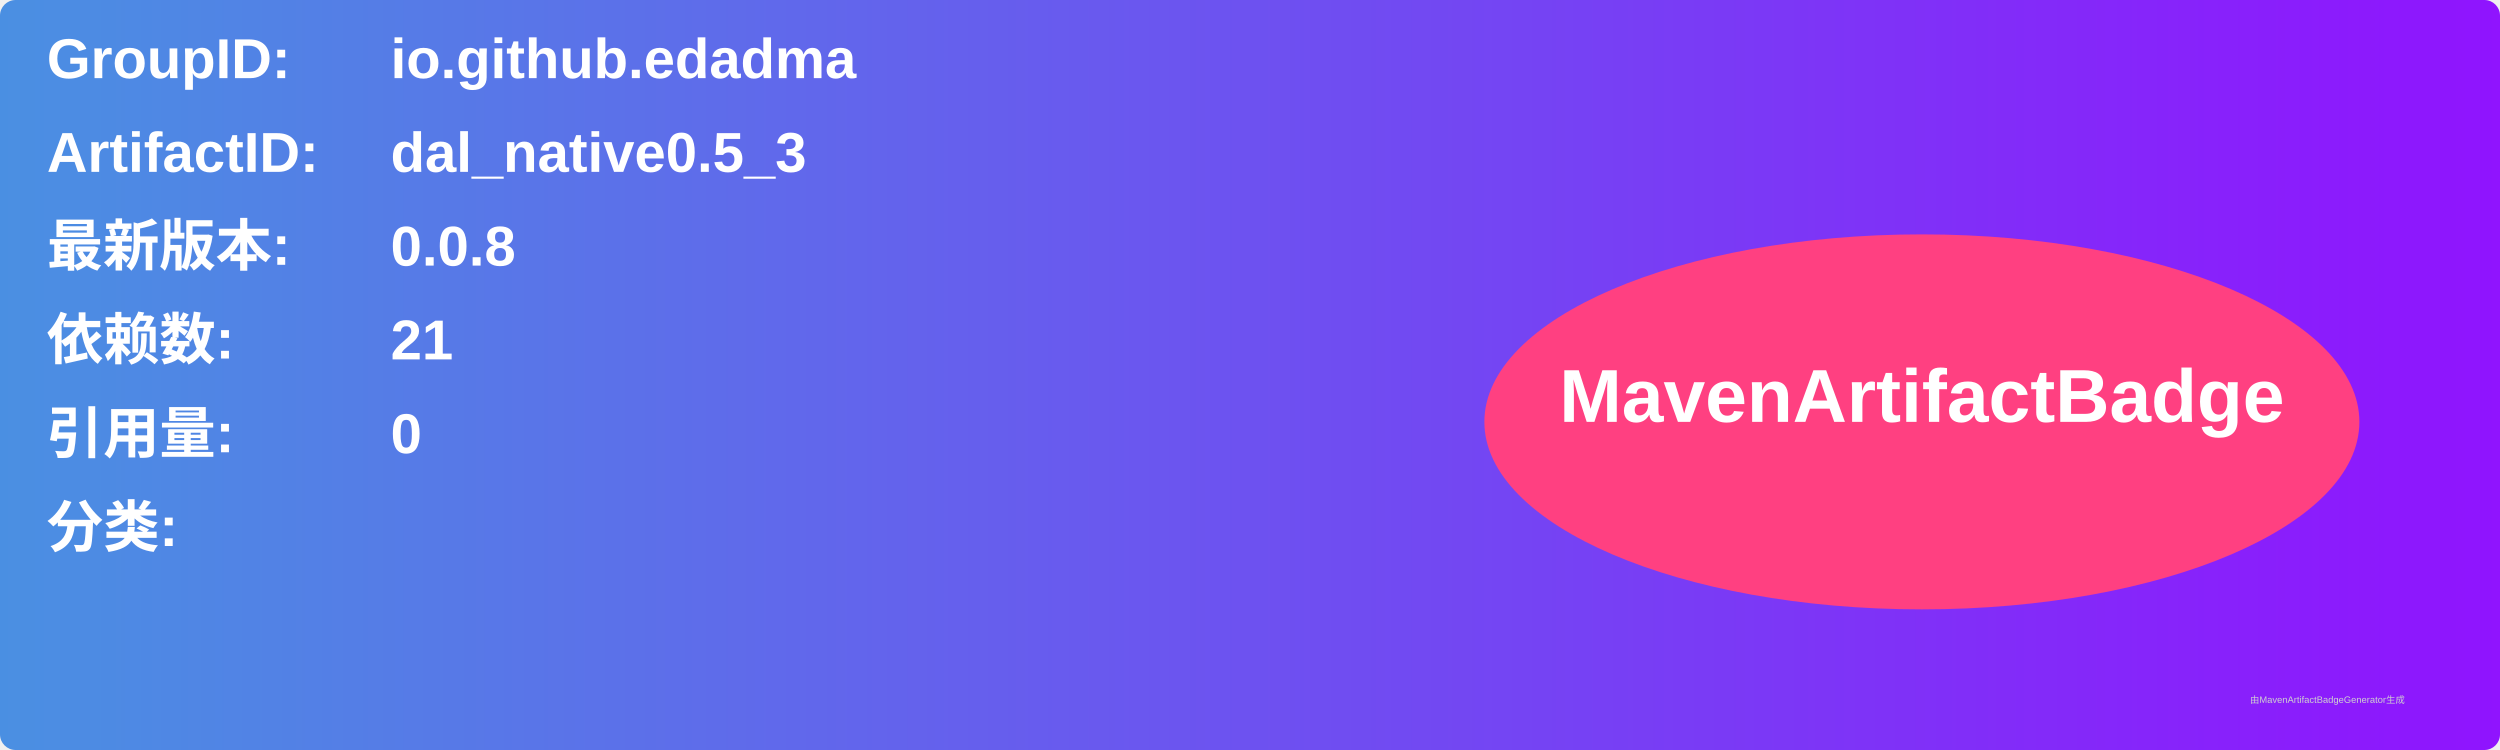
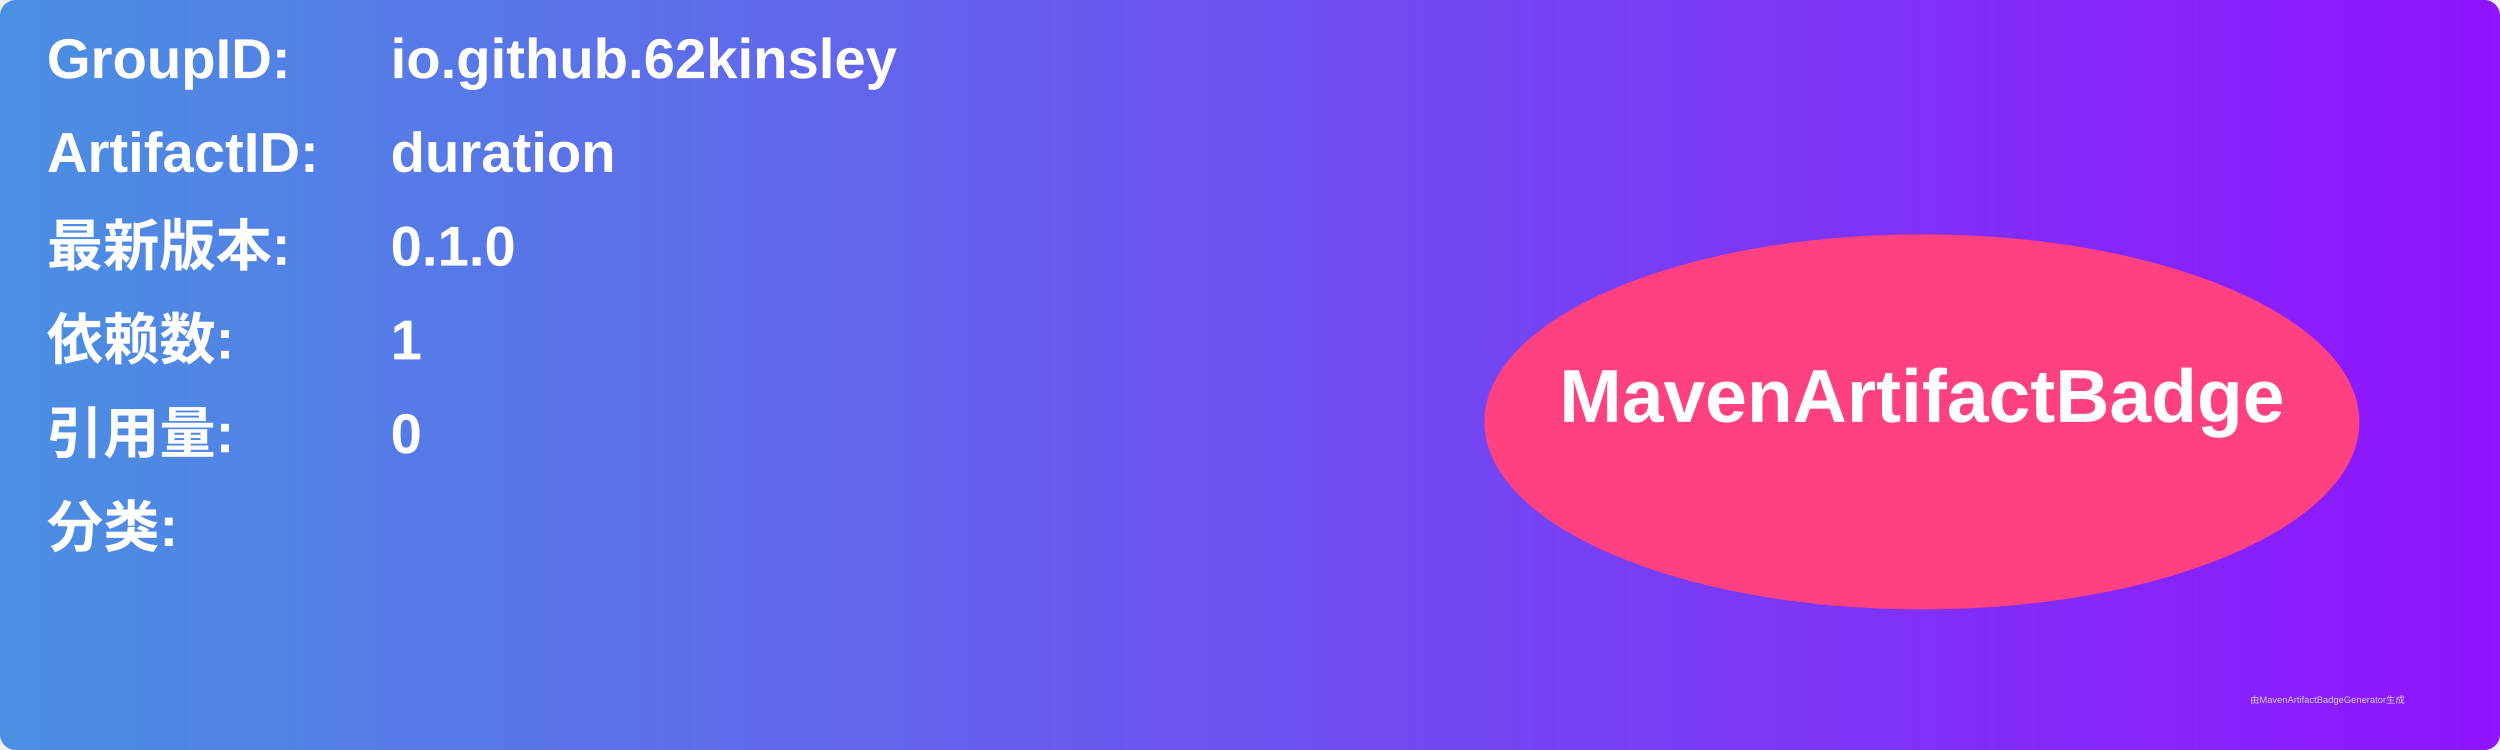
<svg xmlns="http://www.w3.org/2000/svg" width="800" height="240" viewBox="0 0 800 240">
  <linearGradient id="grad" x1="0%" y1="0%" x2="100%" y2="0%">
    <stop offset="0%" stop-color="#4a90e2" />
    <stop offset="100%" stop-color="#9013fe" />
  </linearGradient>
  <rect width="100%" height="100%" rx="5" ry="5" fill="url(#grad)" />
  <g transform="translate(15, 15)">
    <text x="0" y="10" font-family="Arial" font-size="18" fill="white" font-weight="bold" width="260">GroupID:</text>
-     <text x="110" y="10" font-family="Arial" font-size="18" fill="white" font-weight="bold" width="460">io.github.edadma</text>
+     <text x="110" y="10" font-family="Arial" font-size="18" fill="white" font-weight="bold" width="460">io.github.62kinsley</text>
    <text x="0" y="40" font-family="Arial" font-size="18" fill="white" font-weight="bold" width="260">ArtifactID:</text>
-     <text x="110" y="40" font-family="Arial" font-size="18" fill="white" font-weight="bold" width="460">dal_native0.5_3</text>
+     <text x="110" y="40" font-family="Arial" font-size="18" fill="white" font-weight="bold" width="460">duration</text>
    <text x="0" y="70" font-family="Arial" font-size="18" fill="white" font-weight="bold">最新版本:</text>
    <text x="110" y="70" font-family="Arial" font-size="18" fill="white" font-weight="bold">
-       <tspan font-weight="bold">0.0.8</tspan>
+       <tspan font-weight="bold">0.1.0</tspan>
    </text>
    <text x="0" y="100" font-family="Arial" font-size="18" fill="white" font-weight="bold">依赖数: </text>
    <text x="110" y="100" font-family="Arial" font-size="18" fill="white">
-       <tspan font-weight="bold">21</tspan>
+       <tspan font-weight="bold">1</tspan>
    </text>
    <text x="0" y="130" font-family="Arial" font-size="18" fill="white" font-weight="bold">引用量: </text>
    <text x="110" y="130" font-family="Arial" font-size="18" fill="white">
      <tspan font-weight="bold">0</tspan>
    </text>
    <text x="0" y="160" font-family="Arial" font-size="18" fill="white" font-weight="bold">分类:</text>
    <text x="10" y="190" font-family="Arial" font-size="10" fill="white">
      <tspan font-weight="bold" />
    </text>
    <ellipse cx="600" cy="120" rx="140" ry="60" fill="#ff4081" />
    <text x="600" y="120" text-anchor="middle" font-family="Arial" font-size="24" fill="white" font-weight="bold">MavenArtifactBadge</text>
  </g>
  <text x="720" y="225" font-family="Arial" font-size="3" fill="#d0d0d0">由MavenArtifactBadgeGenerator生成</text>
</svg>
